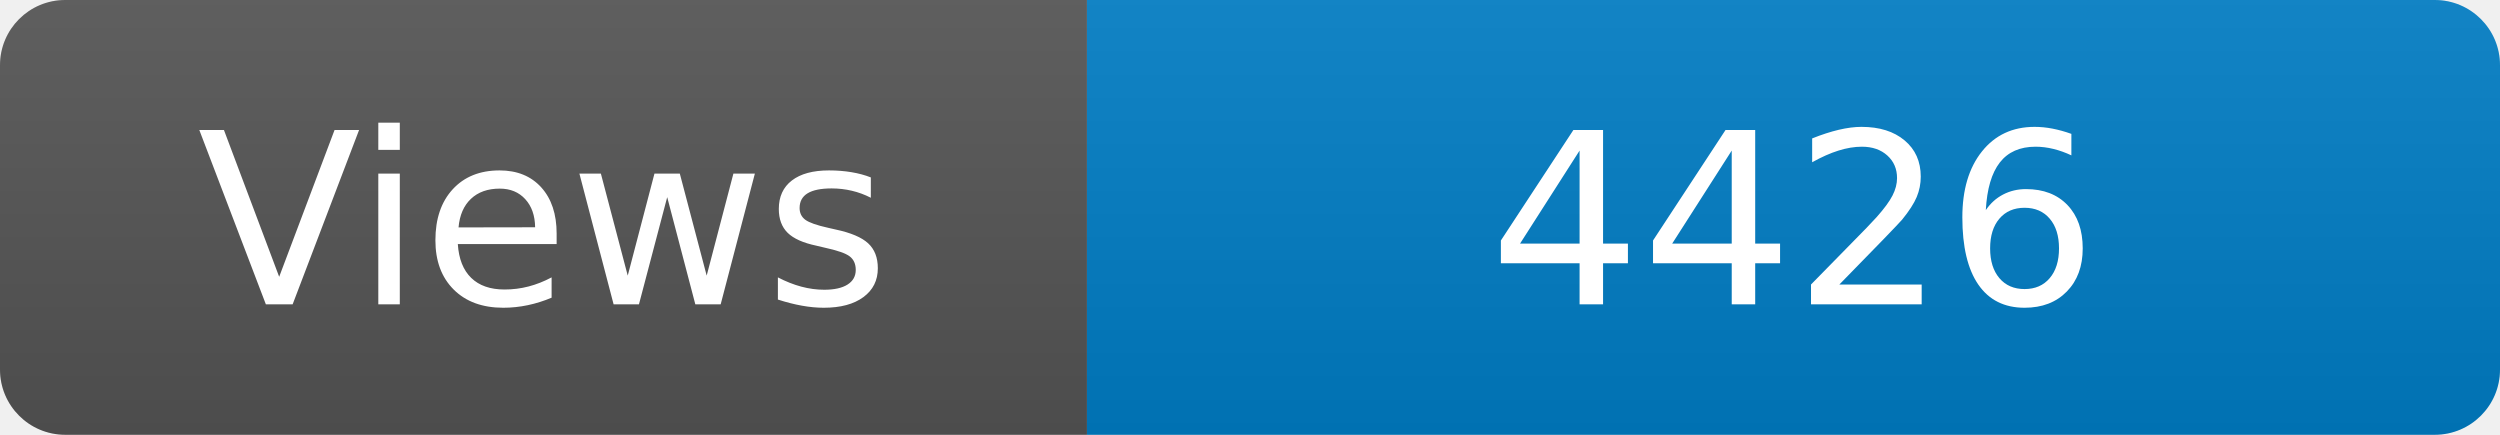
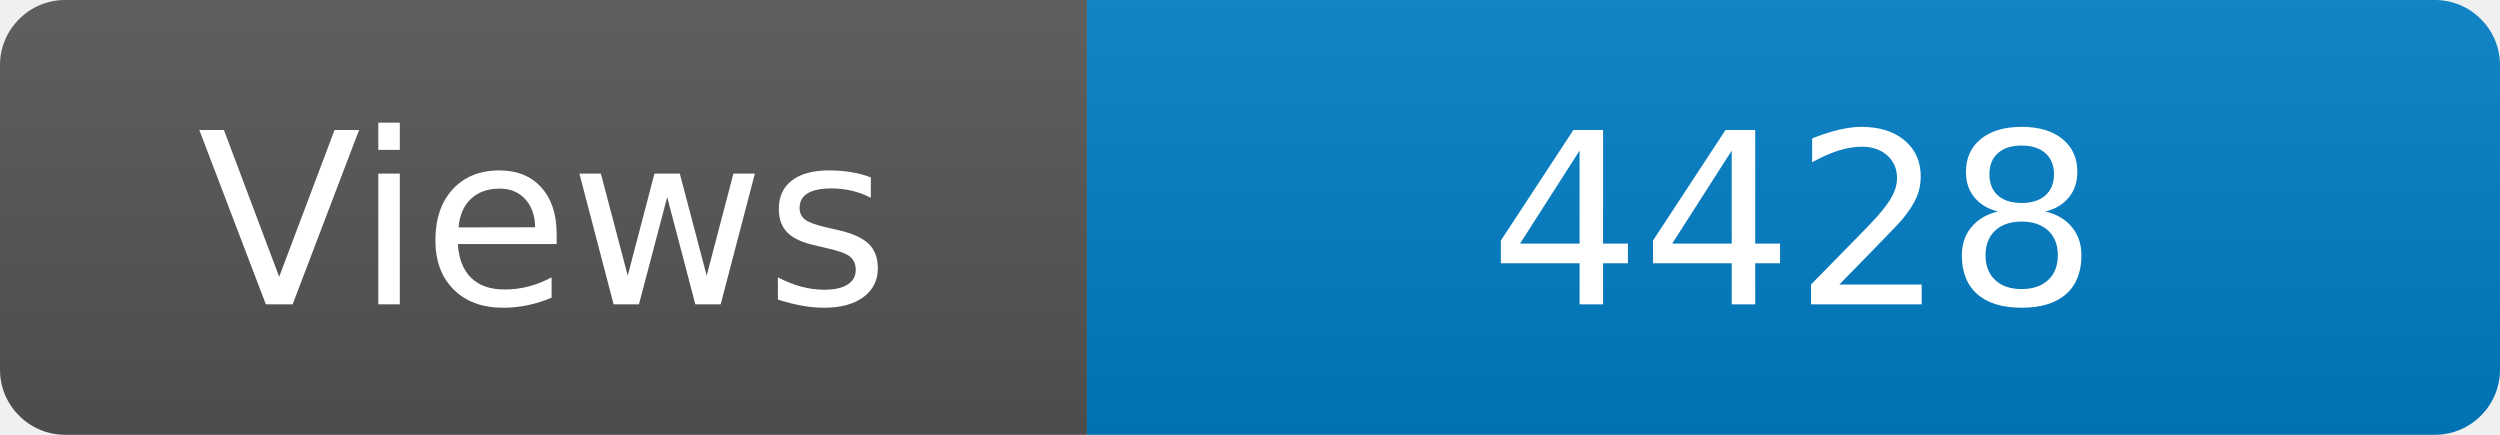
<svg xmlns="http://www.w3.org/2000/svg" width="115" height="20" role="img" aria-label="Maintained?: yes">
  <linearGradient id="s" x2="0" y2="100%">
    <stop offset="0" stop-color="#bbb" stop-opacity=".1" />
    <stop offset="1" stop-opacity=".1" />
  </linearGradient>
  <clipPath id="r">
    <rect width="115" height="20" rx="3" fill="#fff" />
  </clipPath>
  <g clip-path="url(#r)">
    <rect width="50" height="20" fill="#555" />
    <rect x="50" width="160" height="20" fill="#007ec6" />
    <rect width="115" height="20" fill="url(#s)" />
  </g>
  <g fill="#fff" text-anchor="middle" font-family="Verdana,Geneva,DejaVu Sans,sans-serif" font-size="110">
    <text x="250" y="140" transform="scale(.1)" fill="#fff">Views</text>
-     <text x="825" y="140" transform="scale(.1)" fill="#fff">4426</text>
+     <text x="825" y="140" transform="scale(.1)" fill="#fff">4428</text>
  </g>
</svg>
